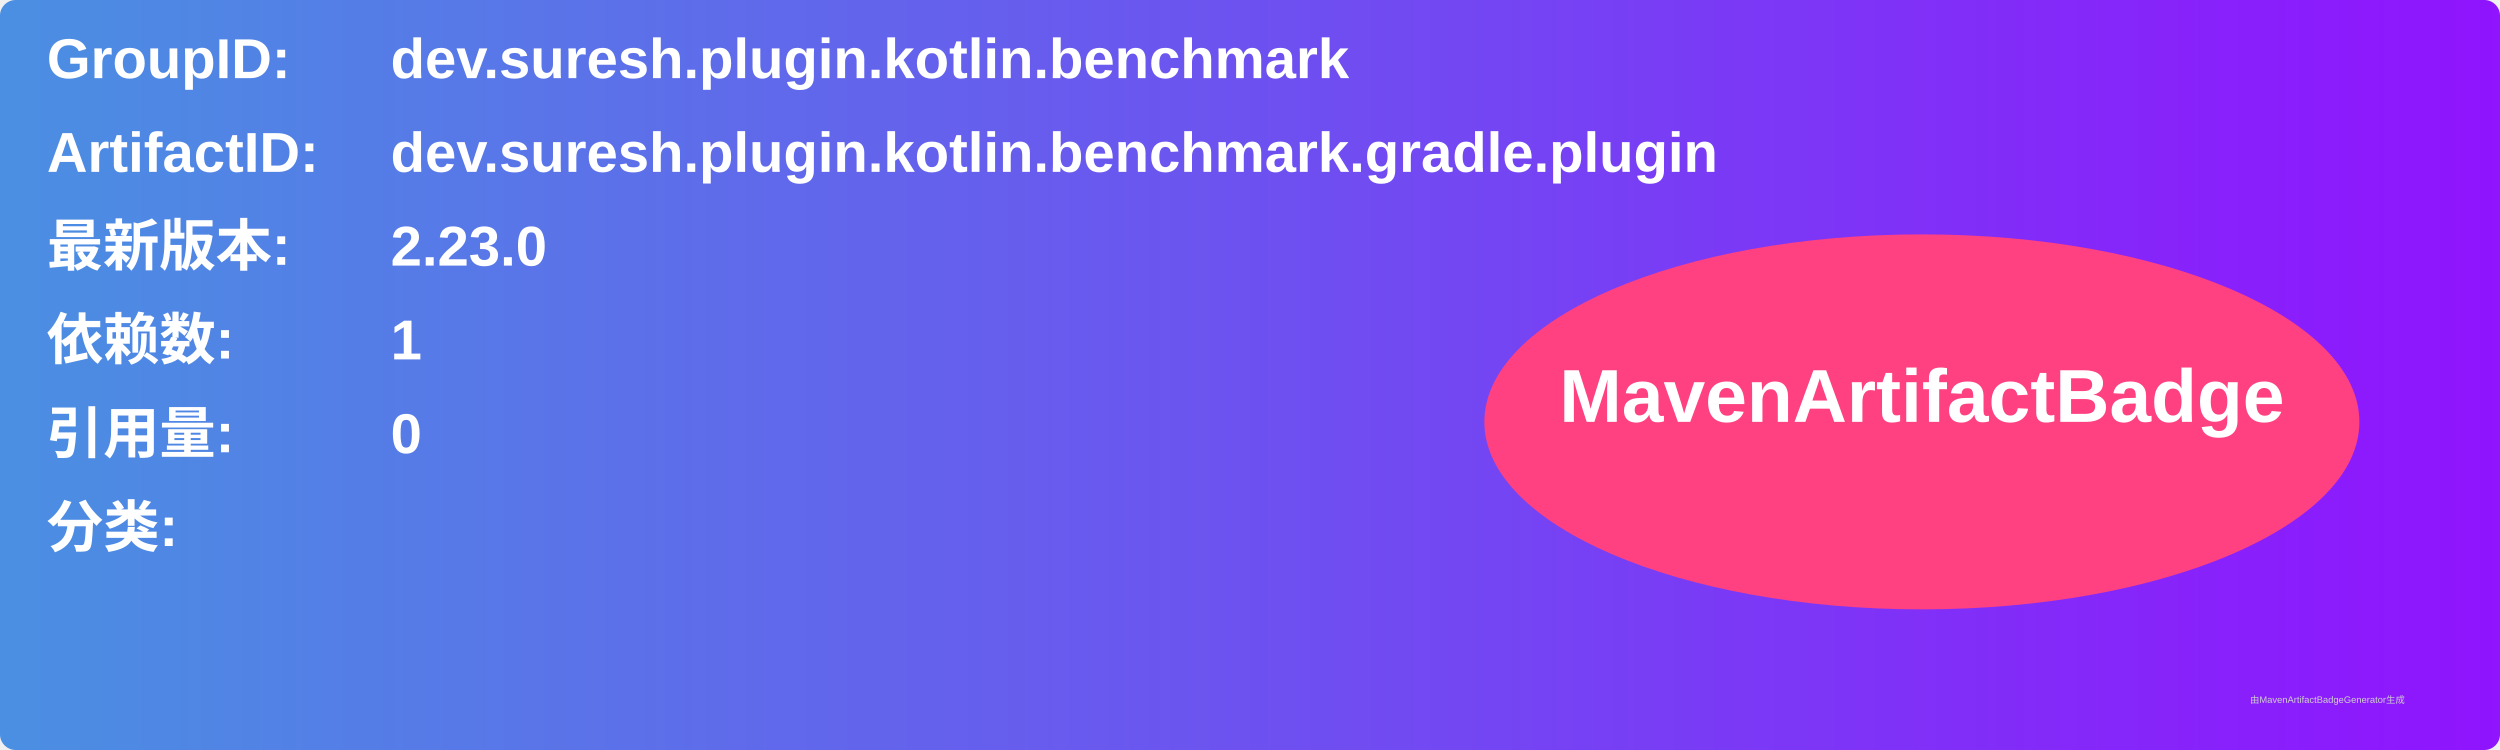
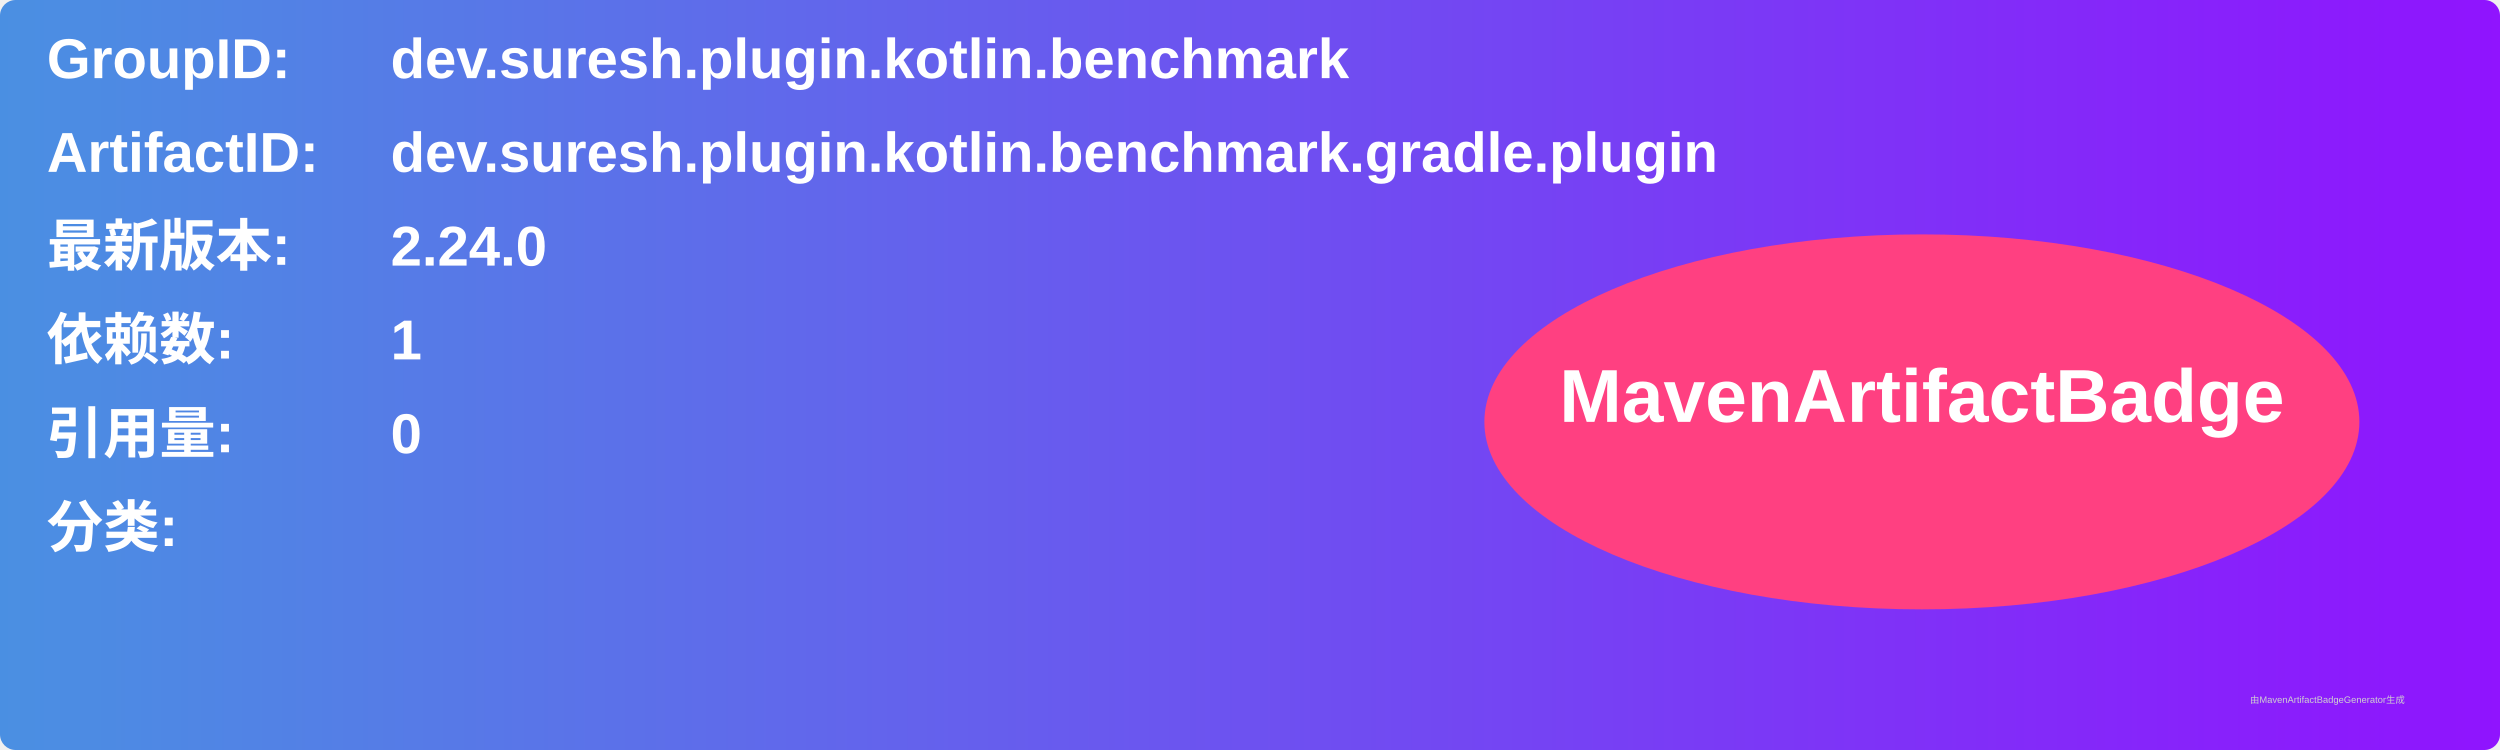
<svg xmlns="http://www.w3.org/2000/svg" width="800" height="240" viewBox="0 0 800 240">
  <linearGradient id="grad" x1="0%" y1="0%" x2="100%" y2="0%">
    <stop offset="0%" stop-color="#4a90e2" />
    <stop offset="100%" stop-color="#9013fe" />
  </linearGradient>
  <rect width="100%" height="100%" rx="5" ry="5" fill="url(#grad)" />
  <g transform="translate(15, 15)">
    <text x="0" y="10" font-family="Arial" font-size="18" fill="white" font-weight="bold" width="260">GroupID:</text>
    <text x="110" y="10" font-family="Arial" font-size="18" fill="white" font-weight="bold" width="460">dev.suresh.plugin.kotlin.benchmark</text>
    <text x="0" y="40" font-family="Arial" font-size="18" fill="white" font-weight="bold" width="260">ArtifactID:</text>
    <text x="110" y="40" font-family="Arial" font-size="18" fill="white" font-weight="bold" width="460">dev.suresh.plugin.kotlin.benchmark.gradle.plugin</text>
    <text x="0" y="70" font-family="Arial" font-size="18" fill="white" font-weight="bold">最新版本:</text>
    <text x="110" y="70" font-family="Arial" font-size="18" fill="white" font-weight="bold">
-       <tspan font-weight="bold">2.23.0</tspan>
+       <tspan font-weight="bold">2.24.0</tspan>
    </text>
    <text x="0" y="100" font-family="Arial" font-size="18" fill="white" font-weight="bold">依赖数: </text>
    <text x="110" y="100" font-family="Arial" font-size="18" fill="white">
      <tspan font-weight="bold">1</tspan>
    </text>
    <text x="0" y="130" font-family="Arial" font-size="18" fill="white" font-weight="bold">引用量: </text>
    <text x="110" y="130" font-family="Arial" font-size="18" fill="white">
      <tspan font-weight="bold">0</tspan>
    </text>
    <text x="0" y="160" font-family="Arial" font-size="18" fill="white" font-weight="bold">分类:</text>
    <text x="10" y="190" font-family="Arial" font-size="10" fill="white">
      <tspan font-weight="bold" />
    </text>
    <ellipse cx="600" cy="120" rx="140" ry="60" fill="#ff4081" />
    <text x="600" y="120" text-anchor="middle" font-family="Arial" font-size="24" fill="white" font-weight="bold">MavenArtifactBadge</text>
  </g>
  <text x="720" y="225" font-family="Arial" font-size="3" fill="#d0d0d0">由MavenArtifactBadgeGenerator生成</text>
</svg>
